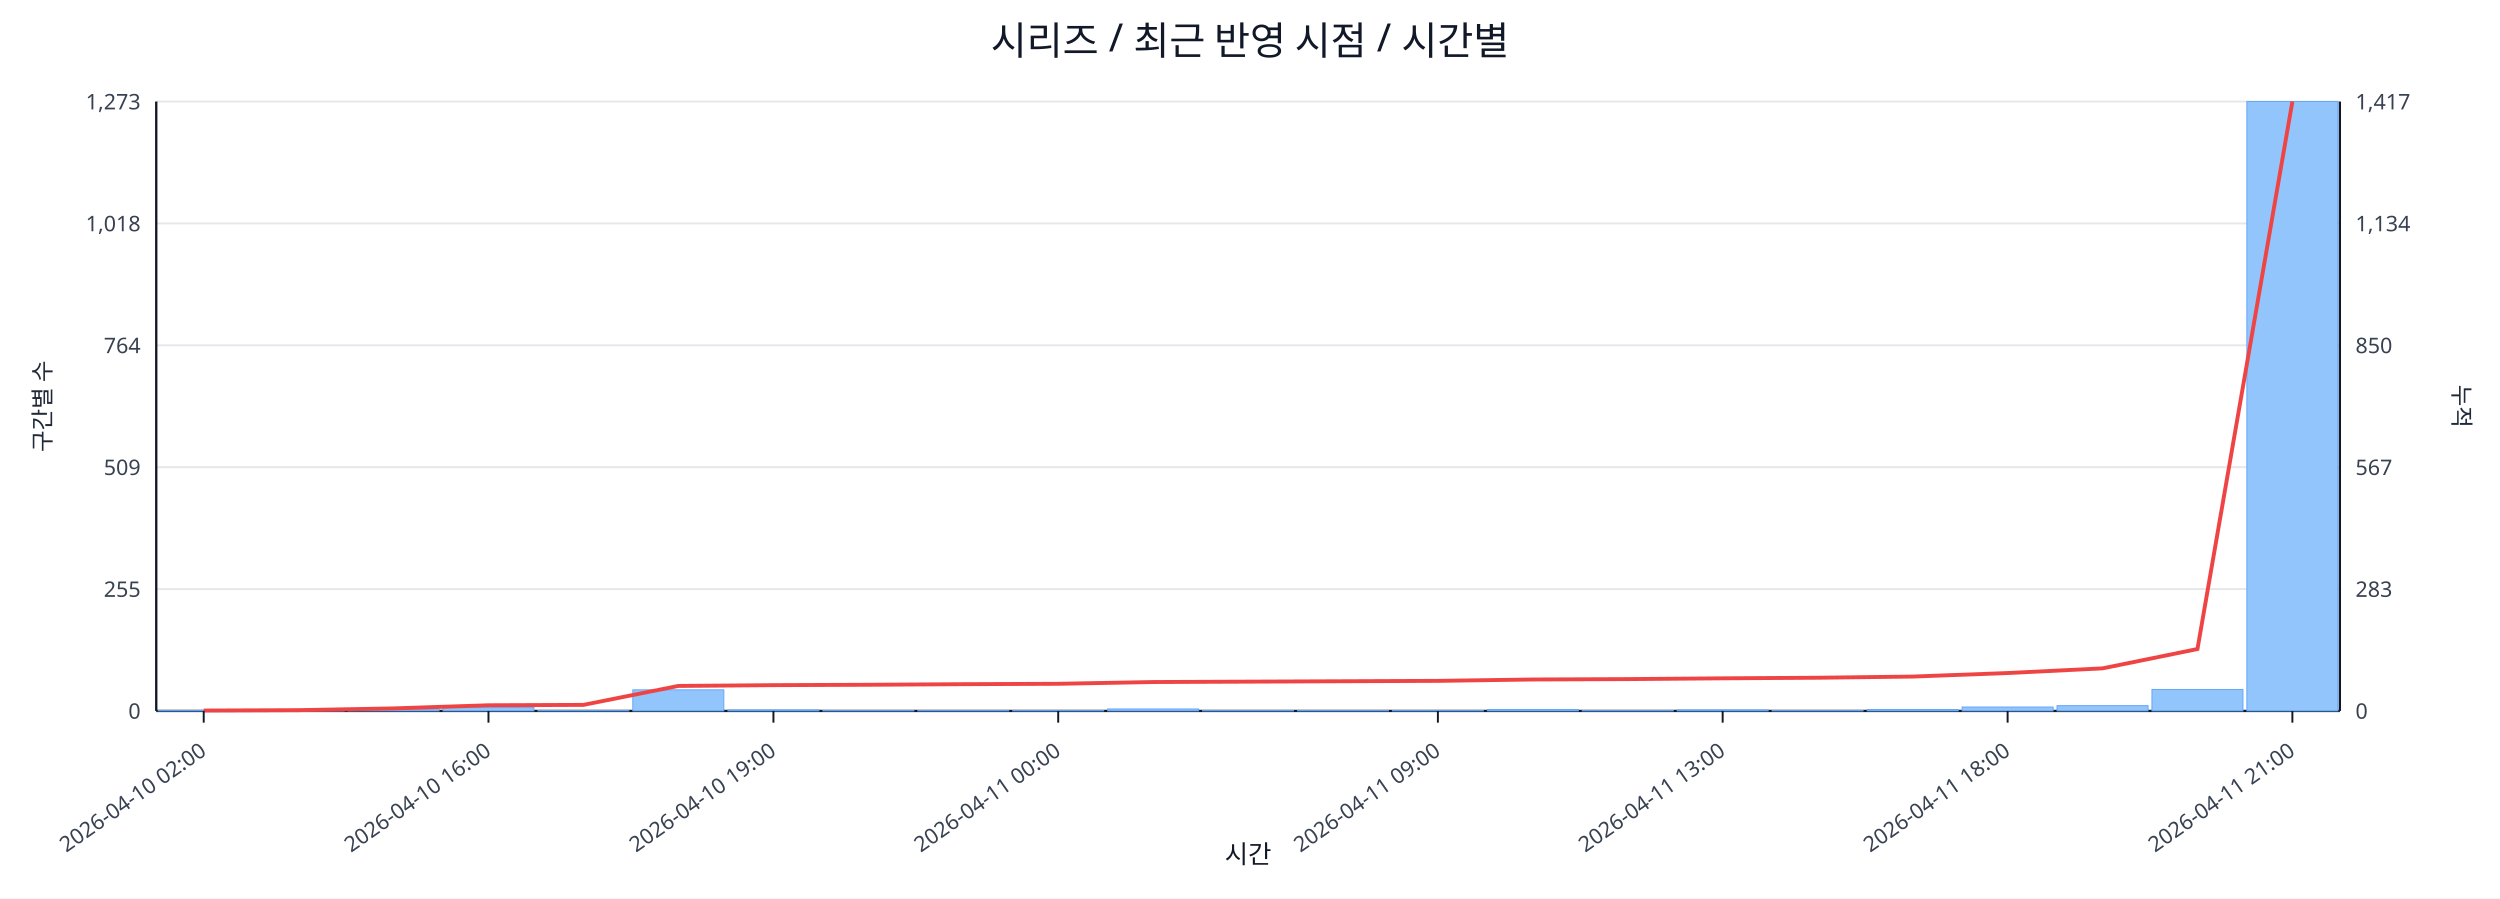
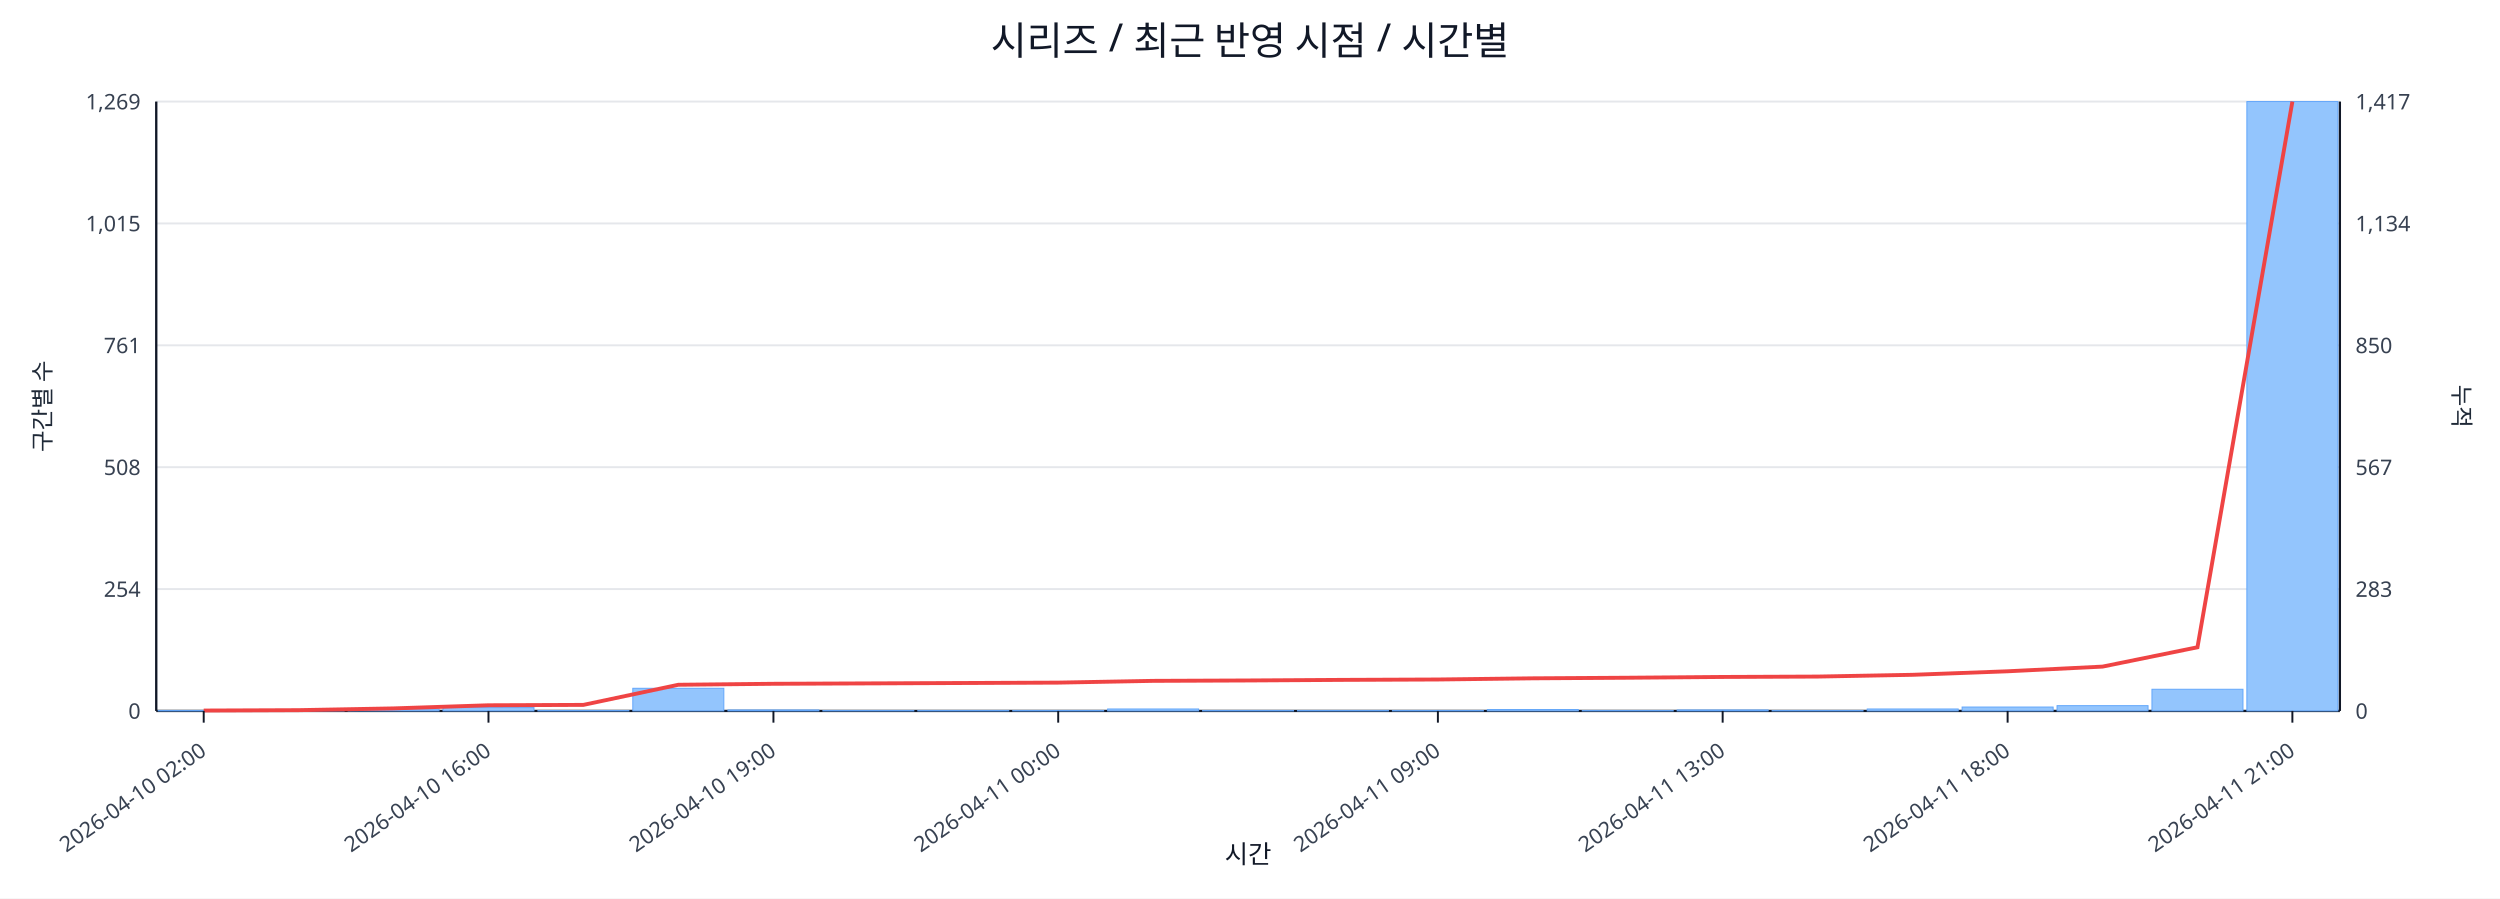
<svg xmlns="http://www.w3.org/2000/svg" width="1280" height="460" viewBox="0 0 1280 460">
  <rect x="0" y="0" width="100%" height="100%" fill="#ffffff" />
  <text x="640.0" y="28" font-size="20" text-anchor="middle" font-family="sans-serif" fill="#111827">시리즈 / 최근 반영 시점 / 시간별</text>
  <line x1="80.0" y1="52.0" x2="1198.0" y2="52.0" stroke="#e5e7eb" stroke-width="1" />
-   <text x="72.0" y="56.0" font-size="11" text-anchor="end" font-family="sans-serif" fill="#374151">1,273</text>
+   <text x="72.0" y="56.0" font-size="11" text-anchor="end" font-family="sans-serif" fill="#374151">1,269</text>
  <text x="1206.0" y="56.0" font-size="11" text-anchor="start" font-family="sans-serif" fill="#374151">1,417</text>
  <line x1="80.0" y1="114.4" x2="1198.0" y2="114.4" stroke="#e5e7eb" stroke-width="1" />
-   <text x="72.0" y="118.4" font-size="11" text-anchor="end" font-family="sans-serif" fill="#374151">1,018</text>
+   <text x="72.0" y="118.4" font-size="11" text-anchor="end" font-family="sans-serif" fill="#374151">1,015</text>
  <text x="1206.0" y="118.4" font-size="11" text-anchor="start" font-family="sans-serif" fill="#374151">1,134</text>
  <line x1="80.0" y1="176.8" x2="1198.0" y2="176.8" stroke="#e5e7eb" stroke-width="1" />
-   <text x="72.0" y="180.8" font-size="11" text-anchor="end" font-family="sans-serif" fill="#374151">764</text>
+   <text x="72.0" y="180.8" font-size="11" text-anchor="end" font-family="sans-serif" fill="#374151">761</text>
  <text x="1206.0" y="180.8" font-size="11" text-anchor="start" font-family="sans-serif" fill="#374151">850</text>
  <line x1="80.0" y1="239.2" x2="1198.0" y2="239.2" stroke="#e5e7eb" stroke-width="1" />
-   <text x="72.0" y="243.2" font-size="11" text-anchor="end" font-family="sans-serif" fill="#374151">509</text>
+   <text x="72.0" y="243.2" font-size="11" text-anchor="end" font-family="sans-serif" fill="#374151">508</text>
  <text x="1206.0" y="243.2" font-size="11" text-anchor="start" font-family="sans-serif" fill="#374151">567</text>
  <line x1="80.0" y1="301.6" x2="1198.0" y2="301.6" stroke="#e5e7eb" stroke-width="1" />
-   <text x="72.0" y="305.6" font-size="11" text-anchor="end" font-family="sans-serif" fill="#374151">255</text>
+   <text x="72.0" y="305.6" font-size="11" text-anchor="end" font-family="sans-serif" fill="#374151">254</text>
  <text x="1206.0" y="305.6" font-size="11" text-anchor="start" font-family="sans-serif" fill="#374151">283</text>
  <line x1="80.0" y1="364.0" x2="1198.0" y2="364.0" stroke="#e5e7eb" stroke-width="1" />
  <text x="72.0" y="368.0" font-size="11" text-anchor="end" font-family="sans-serif" fill="#374151">0</text>
  <text x="1206.0" y="368.0" font-size="11" text-anchor="start" font-family="sans-serif" fill="#374151">0</text>
  <line x1="80.0" y1="364.0" x2="1198.0" y2="364.0" stroke="#111827" stroke-width="1.2" />
  <line x1="80.0" y1="52.0" x2="80.0" y2="364.0" stroke="#111827" stroke-width="1.2" />
  <line x1="1198.0" y1="52.0" x2="1198.0" y2="364.0" stroke="#111827" stroke-width="1.2" />
  <rect x="81.0" y="363.8" width="46.6" height="0.2" fill="#93c5fd" stroke="#60a5fa" stroke-width="0.5" />
  <rect x="129.6" y="363.8" width="46.6" height="0.2" fill="#93c5fd" stroke="#60a5fa" stroke-width="0.5" />
  <rect x="178.2" y="363.0" width="46.6" height="1.0" fill="#93c5fd" stroke="#60a5fa" stroke-width="0.5" />
  <rect x="226.8" y="362.3" width="46.6" height="1.7" fill="#93c5fd" stroke="#60a5fa" stroke-width="0.5" />
  <rect x="275.4" y="363.8" width="46.6" height="0.2" fill="#93c5fd" stroke="#60a5fa" stroke-width="0.5" />
-   <rect x="324.0" y="353.2" width="46.6" height="10.8" fill="#93c5fd" stroke="#60a5fa" stroke-width="0.5" />
+   <rect x="324.0" y="352.4" width="46.6" height="11.6" fill="#93c5fd" stroke="#60a5fa" stroke-width="0.5" />
  <rect x="372.7" y="363.5" width="46.6" height="0.5" fill="#93c5fd" stroke="#60a5fa" stroke-width="0.5" />
  <rect x="421.3" y="363.8" width="46.6" height="0.2" fill="#93c5fd" stroke="#60a5fa" stroke-width="0.5" />
  <rect x="469.9" y="363.8" width="46.6" height="0.2" fill="#93c5fd" stroke="#60a5fa" stroke-width="0.5" />
  <rect x="518.5" y="363.8" width="46.6" height="0.2" fill="#93c5fd" stroke="#60a5fa" stroke-width="0.5" />
  <rect x="567.1" y="363.0" width="46.6" height="1.0" fill="#93c5fd" stroke="#60a5fa" stroke-width="0.5" />
  <rect x="615.7" y="363.8" width="46.6" height="0.2" fill="#93c5fd" stroke="#60a5fa" stroke-width="0.5" />
  <rect x="664.3" y="363.8" width="46.6" height="0.2" fill="#93c5fd" stroke="#60a5fa" stroke-width="0.5" />
  <rect x="712.9" y="363.8" width="46.6" height="0.2" fill="#93c5fd" stroke="#60a5fa" stroke-width="0.5" />
  <rect x="761.5" y="363.3" width="46.6" height="0.7" fill="#93c5fd" stroke="#60a5fa" stroke-width="0.5" />
  <rect x="810.1" y="363.8" width="46.6" height="0.2" fill="#93c5fd" stroke="#60a5fa" stroke-width="0.5" />
  <rect x="858.7" y="363.5" width="46.6" height="0.5" fill="#93c5fd" stroke="#60a5fa" stroke-width="0.5" />
  <rect x="907.3" y="363.8" width="46.6" height="0.2" fill="#93c5fd" stroke="#60a5fa" stroke-width="0.5" />
-   <rect x="956.0" y="363.3" width="46.6" height="0.7" fill="#93c5fd" stroke="#60a5fa" stroke-width="0.5" />
+   <rect x="956.0" y="363.0" width="46.6" height="1.0" fill="#93c5fd" stroke="#60a5fa" stroke-width="0.5" />
  <rect x="1004.6" y="362.0" width="46.6" height="2.0" fill="#93c5fd" stroke="#60a5fa" stroke-width="0.5" />
  <rect x="1053.2" y="361.3" width="46.6" height="2.7" fill="#93c5fd" stroke="#60a5fa" stroke-width="0.5" />
-   <rect x="1101.8" y="353.0" width="46.6" height="11.0" fill="#93c5fd" stroke="#60a5fa" stroke-width="0.5" />
+   <rect x="1101.8" y="352.9" width="46.6" height="11.1" fill="#93c5fd" stroke="#60a5fa" stroke-width="0.5" />
  <rect x="1150.4" y="52.0" width="46.6" height="312.0" fill="#93c5fd" stroke="#60a5fa" stroke-width="0.5" />
-   <polyline fill="none" stroke="#ef4444" stroke-width="2" points="104.3,363.8 152.9,363.6 201.5,362.7 250.1,361.1 298.7,360.9 347.3,351.2 396.0,350.8 444.6,350.6 493.2,350.3 541.8,350.1 590.4,349.2 639.0,349.0 687.6,348.8 736.2,348.6 784.8,347.9 833.4,347.7 882.0,347.3 930.7,347.0 979.3,346.4 1027.9,344.6 1076.5,342.2 1125.1,332.3 1173.7,52.0" />
+   <polyline fill="none" stroke="#ef4444" stroke-width="2" points="104.3,363.8 152.9,363.6 201.5,362.7 250.1,361.1 298.7,360.9 347.3,350.6 396.0,350.1 444.6,349.9 493.2,349.7 541.8,349.5 590.4,348.6 639.0,348.4 687.6,348.1 736.2,347.9 784.8,347.3 833.4,347.0 882.0,346.6 930.7,346.4 979.3,345.5 1027.9,343.7 1076.5,341.3 1125.1,331.4 1173.7,52.0" />
  <line x1="104.3" y1="364.0" x2="104.3" y2="370.0" stroke="#111827" stroke-width="1" />
  <text x="106.3" y="386.0" font-size="11" text-anchor="end" transform="rotate(-35 106.3 386.0)" font-family="sans-serif" fill="#374151">2026-04-10 02:00</text>
  <line x1="250.1" y1="364.0" x2="250.1" y2="370.0" stroke="#111827" stroke-width="1" />
  <text x="252.1" y="386.0" font-size="11" text-anchor="end" transform="rotate(-35 252.1 386.0)" font-family="sans-serif" fill="#374151">2026-04-10 16:00</text>
  <line x1="396.0" y1="364.0" x2="396.0" y2="370.0" stroke="#111827" stroke-width="1" />
  <text x="398.0" y="386.0" font-size="11" text-anchor="end" transform="rotate(-35 398.0 386.0)" font-family="sans-serif" fill="#374151">2026-04-10 19:00</text>
  <line x1="541.8" y1="364.0" x2="541.8" y2="370.0" stroke="#111827" stroke-width="1" />
  <text x="543.8" y="386.0" font-size="11" text-anchor="end" transform="rotate(-35 543.8 386.0)" font-family="sans-serif" fill="#374151">2026-04-11 00:00</text>
  <line x1="736.2" y1="364.0" x2="736.2" y2="370.0" stroke="#111827" stroke-width="1" />
  <text x="738.2" y="386.0" font-size="11" text-anchor="end" transform="rotate(-35 738.2 386.0)" font-family="sans-serif" fill="#374151">2026-04-11 09:00</text>
  <line x1="882.0" y1="364.0" x2="882.0" y2="370.0" stroke="#111827" stroke-width="1" />
  <text x="884.0" y="386.0" font-size="11" text-anchor="end" transform="rotate(-35 884.0 386.0)" font-family="sans-serif" fill="#374151">2026-04-11 13:00</text>
  <line x1="1027.9" y1="364.0" x2="1027.9" y2="370.0" stroke="#111827" stroke-width="1" />
  <text x="1029.9" y="386.0" font-size="11" text-anchor="end" transform="rotate(-35 1029.9 386.0)" font-family="sans-serif" fill="#374151">2026-04-11 18:00</text>
  <line x1="1173.7" y1="364.0" x2="1173.7" y2="370.0" stroke="#111827" stroke-width="1" />
  <text x="1175.7" y="386.0" font-size="11" text-anchor="end" transform="rotate(-35 1175.7 386.0)" font-family="sans-serif" fill="#374151">2026-04-11 21:00</text>
  <text x="26" y="208.0" font-size="12" transform="rotate(-90 26 208.0)" text-anchor="middle" font-family="sans-serif" fill="#1f2937">구간별 수</text>
  <text x="1256.0" y="208.0" font-size="12" transform="rotate(90 1256.0 208.0)" text-anchor="middle" font-family="sans-serif" fill="#1f2937">누적</text>
  <text x="639.0" y="442.0" font-size="13" text-anchor="middle" font-family="sans-serif" fill="#111827">시간</text>
</svg>
